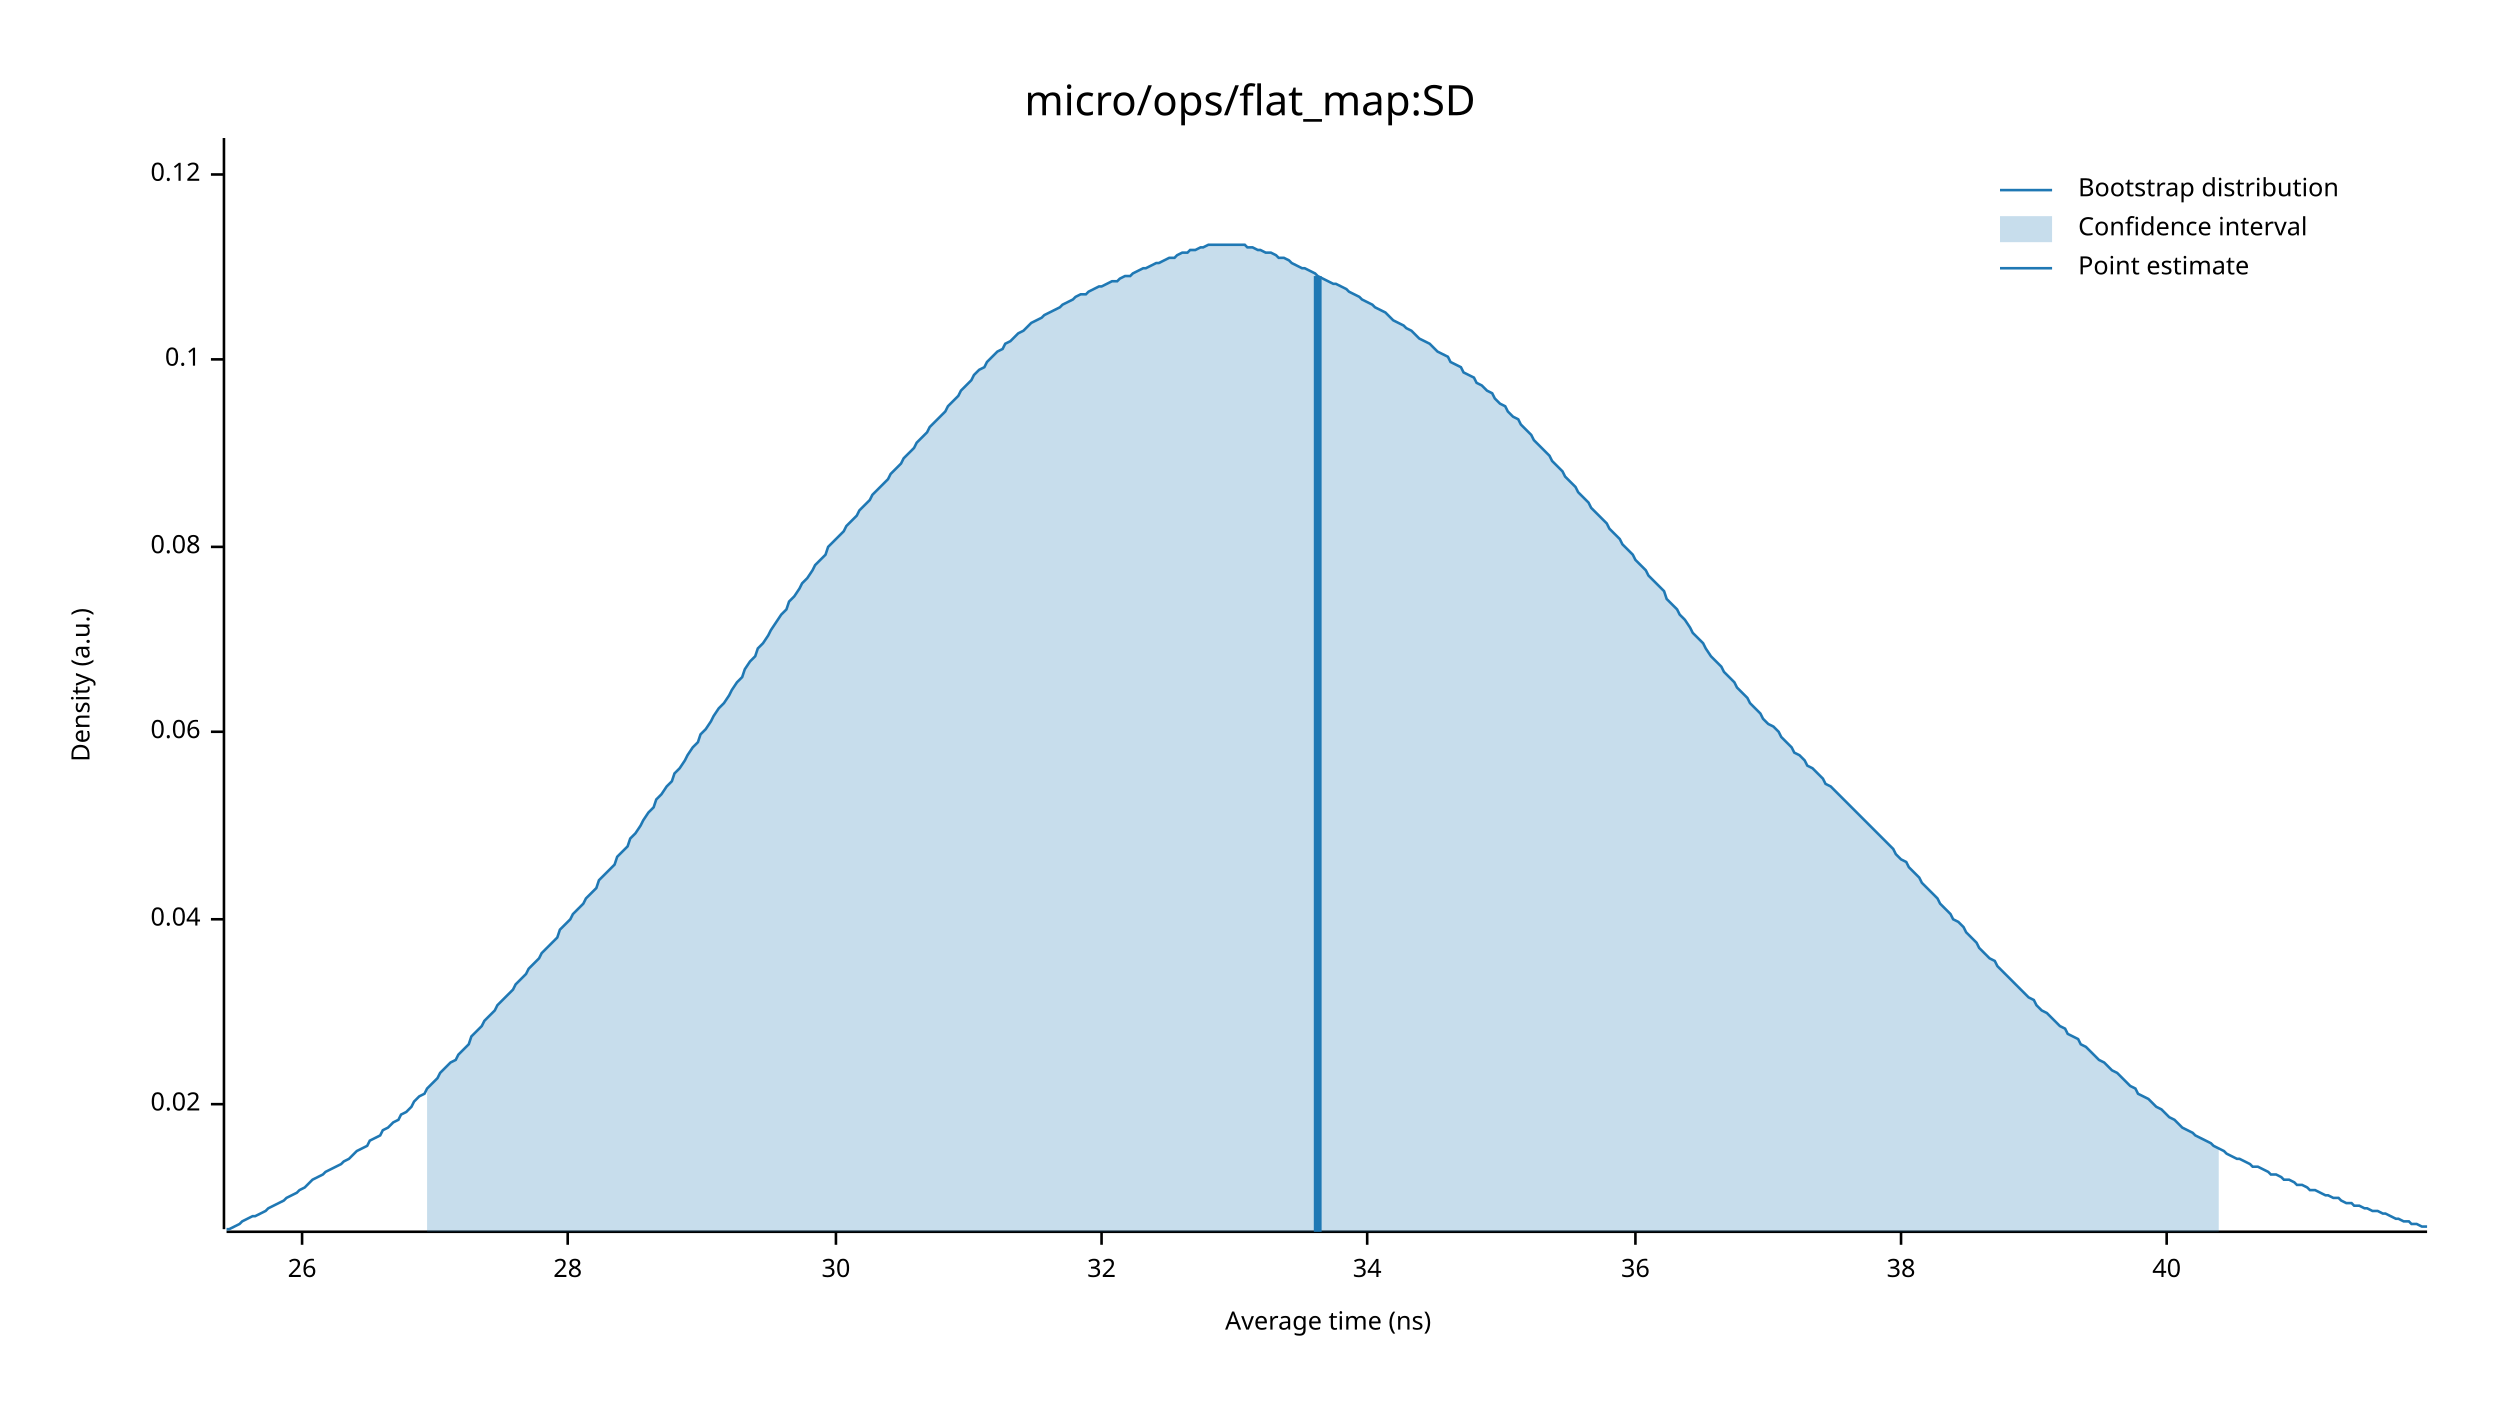
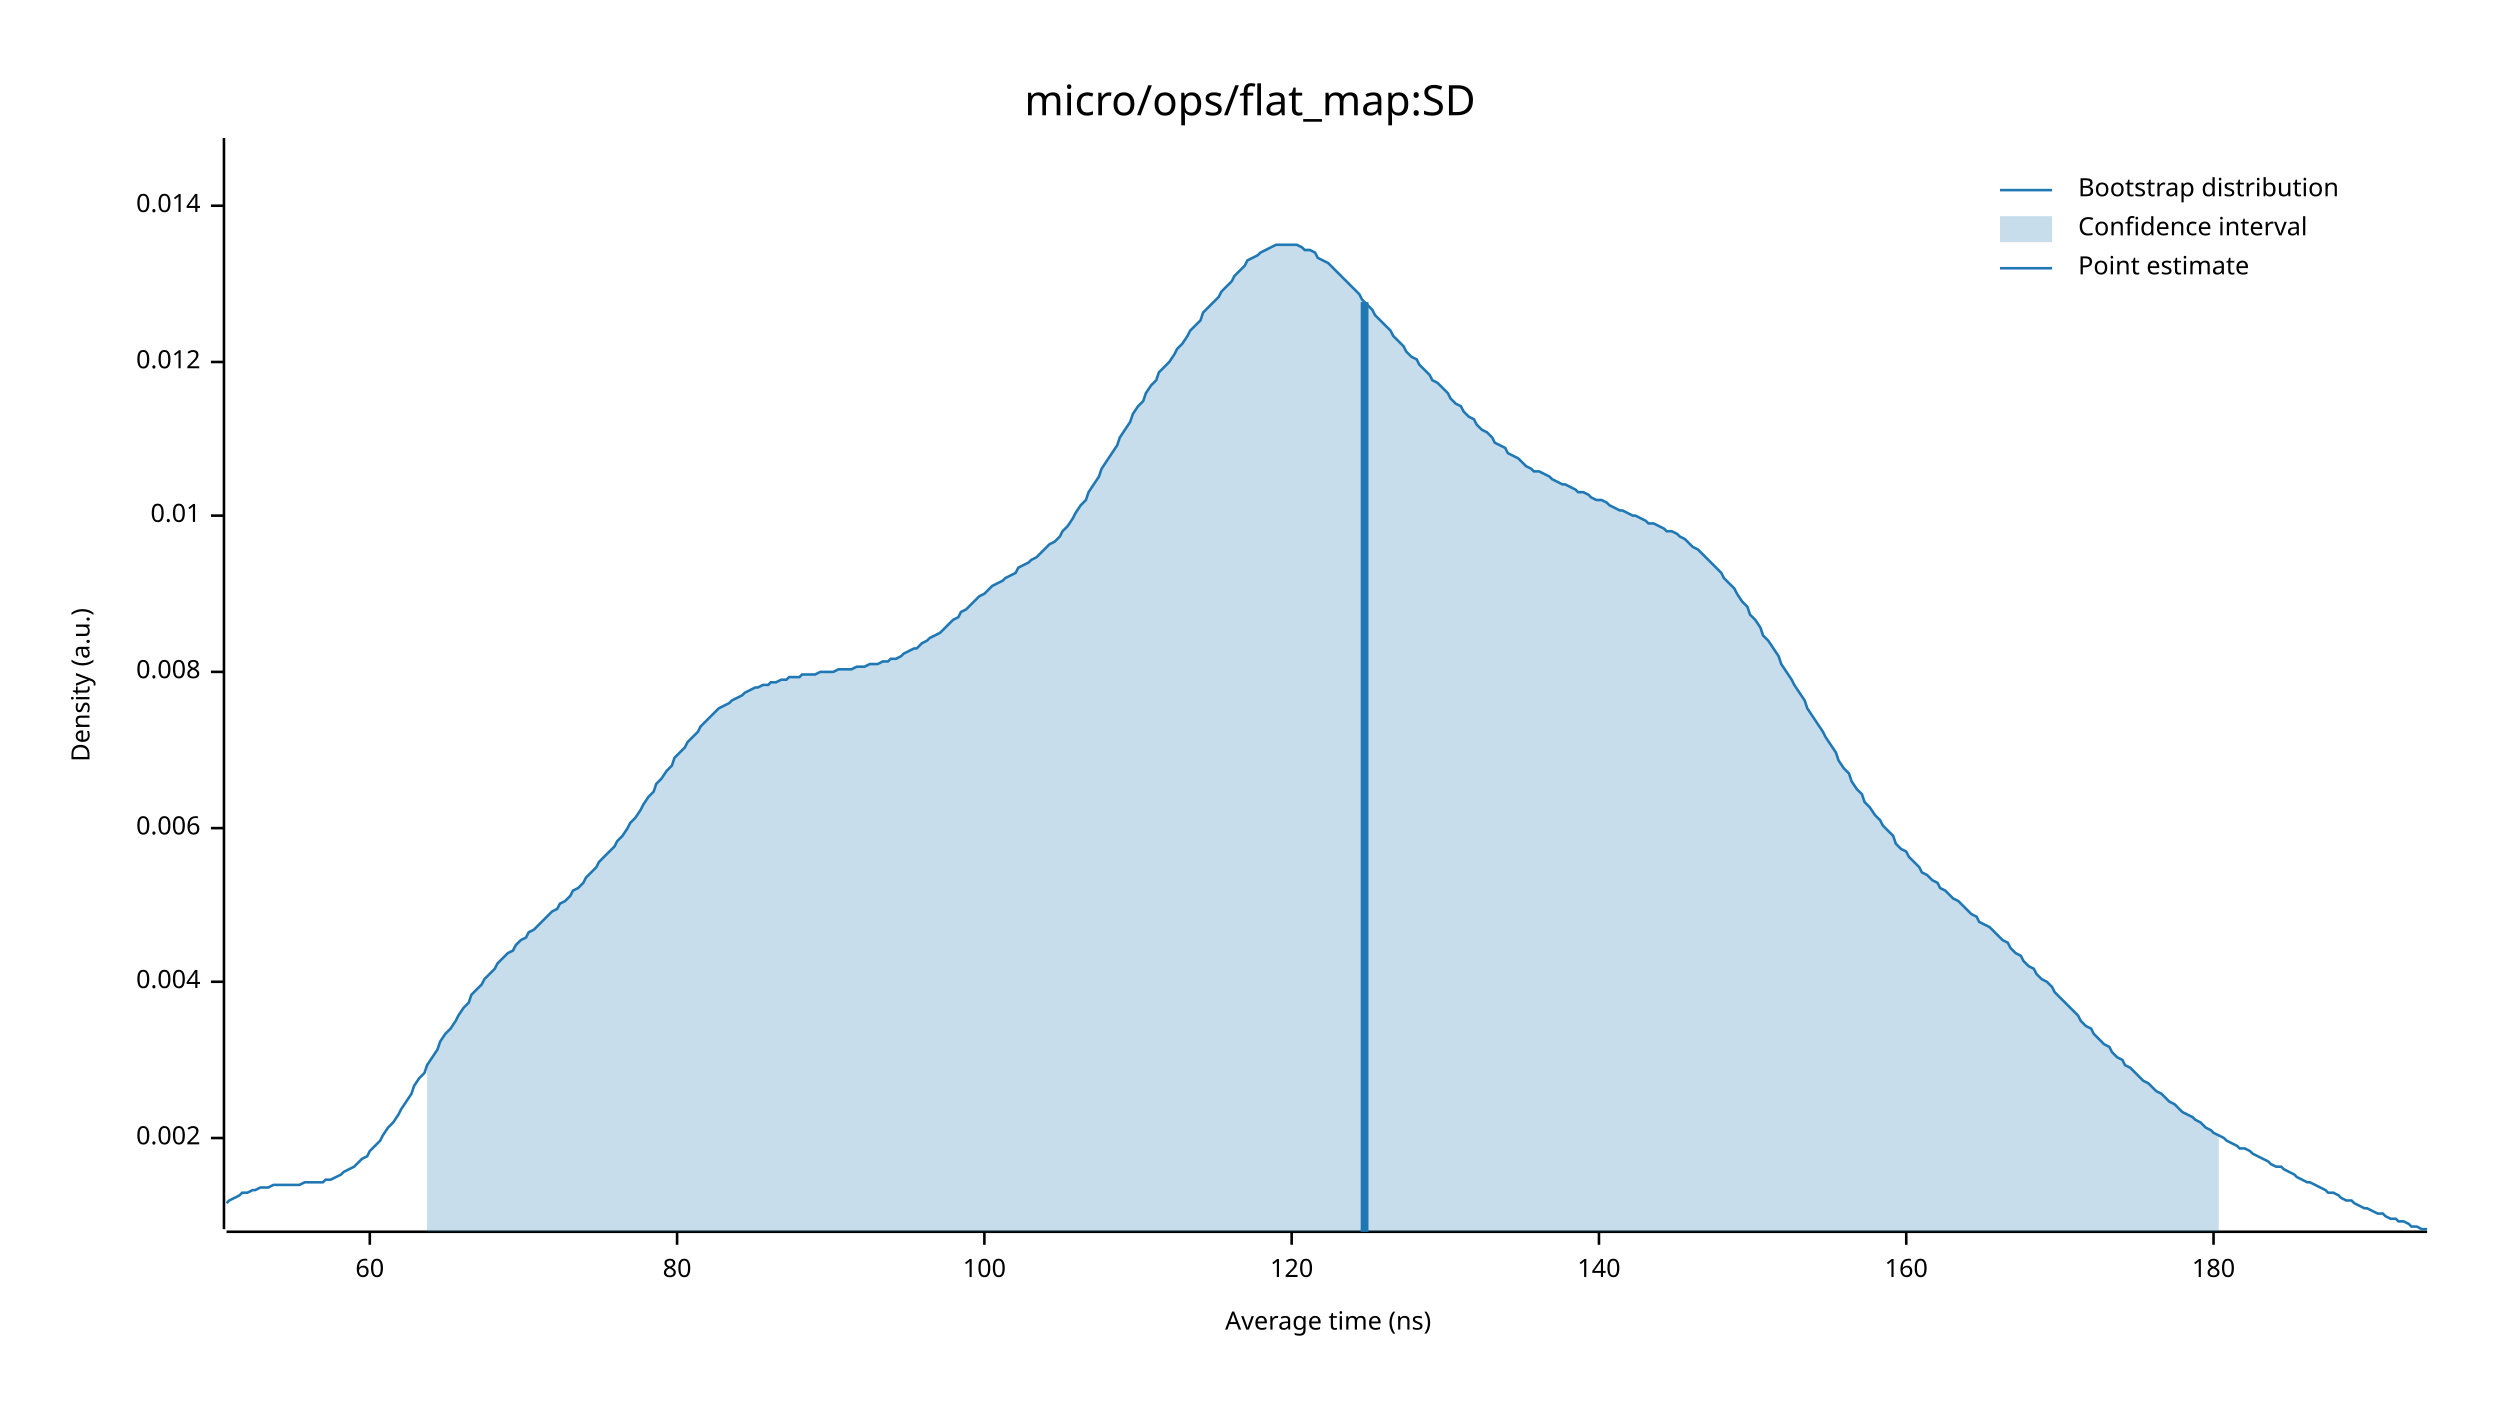
<svg xmlns="http://www.w3.org/2000/svg" width="960" height="540" viewBox="0 0 960 540">
  <text x="480" y="32" dy="0.76em" text-anchor="middle" font-family="sans-serif" font-size="16.129" opacity="1" fill="#000000">
micro/ops/flat_map:SD
</text>
  <text x="27" y="263" dy="0.76em" text-anchor="middle" font-family="sans-serif" font-size="9.677" opacity="1" fill="#000000" transform="rotate(270, 27, 263)">
Density (a.u.)
</text>
  <text x="510" y="513" dy="-0.5ex" text-anchor="middle" font-family="sans-serif" font-size="9.677" opacity="1" fill="#000000">
Average time (ns)
</text>
  <polyline fill="none" opacity="1" stroke="#000000" stroke-width="1" points="86,53 86,472 " />
-   <text x="77" y="424" dy="0.5ex" text-anchor="end" font-family="sans-serif" font-size="9.677" opacity="1" fill="#000000">
- 0.02
+   <text x="77" y="437" dy="0.5ex" text-anchor="end" font-family="sans-serif" font-size="9.677" opacity="1" fill="#000000">
+ 0.002
</text>
-   <polyline fill="none" opacity="1" stroke="#000000" stroke-width="1" points="81,424 86,424 " />
-   <text x="77" y="353" dy="0.5ex" text-anchor="end" font-family="sans-serif" font-size="9.677" opacity="1" fill="#000000">
- 0.04
+   <polyline fill="none" opacity="1" stroke="#000000" stroke-width="1" points="81,437 86,437 " />
+   <text x="77" y="377" dy="0.5ex" text-anchor="end" font-family="sans-serif" font-size="9.677" opacity="1" fill="#000000">
+ 0.004
</text>
-   <polyline fill="none" opacity="1" stroke="#000000" stroke-width="1" points="81,353 86,353 " />
-   <text x="77" y="281" dy="0.5ex" text-anchor="end" font-family="sans-serif" font-size="9.677" opacity="1" fill="#000000">
- 0.06
+   <polyline fill="none" opacity="1" stroke="#000000" stroke-width="1" points="81,377 86,377 " />
+   <text x="77" y="318" dy="0.5ex" text-anchor="end" font-family="sans-serif" font-size="9.677" opacity="1" fill="#000000">
+ 0.006
</text>
-   <polyline fill="none" opacity="1" stroke="#000000" stroke-width="1" points="81,281 86,281 " />
-   <text x="77" y="210" dy="0.5ex" text-anchor="end" font-family="sans-serif" font-size="9.677" opacity="1" fill="#000000">
- 0.08
+   <polyline fill="none" opacity="1" stroke="#000000" stroke-width="1" points="81,318 86,318 " />
+   <text x="77" y="258" dy="0.5ex" text-anchor="end" font-family="sans-serif" font-size="9.677" opacity="1" fill="#000000">
+ 0.008
</text>
-   <polyline fill="none" opacity="1" stroke="#000000" stroke-width="1" points="81,210 86,210 " />
-   <text x="77" y="138" dy="0.5ex" text-anchor="end" font-family="sans-serif" font-size="9.677" opacity="1" fill="#000000">
- 0.1
+   <polyline fill="none" opacity="1" stroke="#000000" stroke-width="1" points="81,258 86,258 " />
+   <text x="77" y="198" dy="0.5ex" text-anchor="end" font-family="sans-serif" font-size="9.677" opacity="1" fill="#000000">
+ 0.01
</text>
-   <polyline fill="none" opacity="1" stroke="#000000" stroke-width="1" points="81,138 86,138 " />
-   <text x="77" y="67" dy="0.5ex" text-anchor="end" font-family="sans-serif" font-size="9.677" opacity="1" fill="#000000">
- 0.12
+   <polyline fill="none" opacity="1" stroke="#000000" stroke-width="1" points="81,198 86,198 " />
+   <text x="77" y="139" dy="0.5ex" text-anchor="end" font-family="sans-serif" font-size="9.677" opacity="1" fill="#000000">
+ 0.012
</text>
-   <polyline fill="none" opacity="1" stroke="#000000" stroke-width="1" points="81,67 86,67 " />
+   <polyline fill="none" opacity="1" stroke="#000000" stroke-width="1" points="81,139 86,139 " />
+   <text x="77" y="79" dy="0.5ex" text-anchor="end" font-family="sans-serif" font-size="9.677" opacity="1" fill="#000000">
+ 0.014
+ </text>
+   <polyline fill="none" opacity="1" stroke="#000000" stroke-width="1" points="81,79 86,79 " />
  <polyline fill="none" opacity="1" stroke="#000000" stroke-width="1" points="87,473 932,473 " />
-   <text x="116" y="483" dy="0.76em" text-anchor="middle" font-family="sans-serif" font-size="9.677" opacity="1" fill="#000000">
- 26
+   <text x="142" y="483" dy="0.76em" text-anchor="middle" font-family="sans-serif" font-size="9.677" opacity="1" fill="#000000">
+ 60
</text>
-   <polyline fill="none" opacity="1" stroke="#000000" stroke-width="1" points="116,473 116,478 " />
-   <text x="218" y="483" dy="0.76em" text-anchor="middle" font-family="sans-serif" font-size="9.677" opacity="1" fill="#000000">
- 28
+   <polyline fill="none" opacity="1" stroke="#000000" stroke-width="1" points="142,473 142,478 " />
+   <text x="260" y="483" dy="0.76em" text-anchor="middle" font-family="sans-serif" font-size="9.677" opacity="1" fill="#000000">
+ 80
</text>
-   <polyline fill="none" opacity="1" stroke="#000000" stroke-width="1" points="218,473 218,478 " />
-   <text x="321" y="483" dy="0.76em" text-anchor="middle" font-family="sans-serif" font-size="9.677" opacity="1" fill="#000000">
- 30
+   <polyline fill="none" opacity="1" stroke="#000000" stroke-width="1" points="260,473 260,478 " />
+   <text x="378" y="483" dy="0.76em" text-anchor="middle" font-family="sans-serif" font-size="9.677" opacity="1" fill="#000000">
+ 100
</text>
-   <polyline fill="none" opacity="1" stroke="#000000" stroke-width="1" points="321,473 321,478 " />
-   <text x="423" y="483" dy="0.76em" text-anchor="middle" font-family="sans-serif" font-size="9.677" opacity="1" fill="#000000">
- 32
+   <polyline fill="none" opacity="1" stroke="#000000" stroke-width="1" points="378,473 378,478 " />
+   <text x="496" y="483" dy="0.76em" text-anchor="middle" font-family="sans-serif" font-size="9.677" opacity="1" fill="#000000">
+ 120
</text>
-   <polyline fill="none" opacity="1" stroke="#000000" stroke-width="1" points="423,473 423,478 " />
-   <text x="525" y="483" dy="0.76em" text-anchor="middle" font-family="sans-serif" font-size="9.677" opacity="1" fill="#000000">
- 34
+   <polyline fill="none" opacity="1" stroke="#000000" stroke-width="1" points="496,473 496,478 " />
+   <text x="614" y="483" dy="0.76em" text-anchor="middle" font-family="sans-serif" font-size="9.677" opacity="1" fill="#000000">
+ 140
</text>
-   <polyline fill="none" opacity="1" stroke="#000000" stroke-width="1" points="525,473 525,478 " />
-   <text x="628" y="483" dy="0.76em" text-anchor="middle" font-family="sans-serif" font-size="9.677" opacity="1" fill="#000000">
- 36
+   <polyline fill="none" opacity="1" stroke="#000000" stroke-width="1" points="614,473 614,478 " />
+   <text x="732" y="483" dy="0.76em" text-anchor="middle" font-family="sans-serif" font-size="9.677" opacity="1" fill="#000000">
+ 160
</text>
-   <polyline fill="none" opacity="1" stroke="#000000" stroke-width="1" points="628,473 628,478 " />
-   <text x="730" y="483" dy="0.76em" text-anchor="middle" font-family="sans-serif" font-size="9.677" opacity="1" fill="#000000">
- 38
+   <polyline fill="none" opacity="1" stroke="#000000" stroke-width="1" points="732,473 732,478 " />
+   <text x="850" y="483" dy="0.76em" text-anchor="middle" font-family="sans-serif" font-size="9.677" opacity="1" fill="#000000">
+ 180
</text>
-   <polyline fill="none" opacity="1" stroke="#000000" stroke-width="1" points="730,473 730,478 " />
-   <text x="832" y="483" dy="0.76em" text-anchor="middle" font-family="sans-serif" font-size="9.677" opacity="1" fill="#000000">
- 40
- </text>
-   <polyline fill="none" opacity="1" stroke="#000000" stroke-width="1" points="832,473 832,478 " />
-   <polyline fill="none" opacity="1" stroke="#1F78B4" stroke-width="1" points="87,472 88,472 90,471 92,470 93,469 95,468 97,467 98,467 100,466 102,465 103,464 105,463 107,462 109,461 110,460 112,459 114,458 115,457 117,456 119,454 120,453 122,452 124,451 125,450 127,449 129,448 131,447 132,446 134,445 136,443 137,442 139,441 141,440 142,438 144,437 146,436 147,434 149,433 151,431 153,430 154,428 156,427 158,425 159,423 161,421 163,420 164,418 166,416 168,414 169,412 171,410 173,408 175,407 176,405 178,403 180,401 181,398 183,396 185,394 186,392 188,390 190,388 191,386 193,384 195,382 197,380 198,378 200,376 202,374 203,372 205,370 207,368 208,366 210,364 212,362 214,360 215,357 217,355 219,353 220,351 222,349 224,347 225,345 227,343 229,341 230,338 232,336 234,334 236,332 237,329 239,327 241,325 242,322 244,320 246,317 247,315 249,312 251,310 252,307 254,305 256,302 258,300 259,297 261,295 263,292 264,290 266,287 268,285 269,282 271,280 273,277 274,275 276,272 278,270 280,267 281,265 283,262 285,260 286,257 288,254 290,252 291,249 293,247 295,244 296,242 298,239 300,236 302,234 303,231 305,229 307,226 308,224 310,222 312,219 313,217 315,215 317,213 318,210 320,208 322,206 324,204 325,202 327,200 329,198 330,196 332,194 334,192 335,190 337,188 339,186 341,184 342,182 344,180 346,178 347,176 349,174 351,172 352,170 354,168 356,166 357,164 359,162 361,160 363,158 364,156 366,154 368,152 369,150 371,148 373,146 374,144 376,142 378,141 379,139 381,137 383,135 385,134 386,132 388,131 390,129 391,128 393,127 395,125 396,124 398,123 400,122 401,121 403,120 405,119 407,118 408,117 410,116 412,115 413,114 415,113 417,113 418,112 420,111 422,110 423,110 425,109 427,108 429,108 430,107 432,106 434,106 435,105 437,104 439,103 440,103 442,102 444,101 445,101 447,100 449,99 451,99 452,98 454,97 456,97 457,96 459,96 461,95 462,95 464,94 466,94 468,94 469,94 471,94 473,94 474,94 476,94 478,94 479,95 481,95 483,96 484,96 486,97 488,97 490,98 491,99 493,99 495,100 496,101 498,102 500,103 501,103 503,104 505,105 506,106 508,107 510,108 512,109 513,109 515,110 517,111 518,112 520,113 522,114 523,115 525,116 527,117 528,118 530,119 532,120 534,122 535,123 537,124 539,125 540,126 542,127 544,129 545,130 547,131 549,132 550,133 552,135 554,136 556,137 557,139 559,140 561,141 562,143 564,144 566,145 567,147 569,148 571,150 573,151 574,153 576,155 578,156 579,158 581,160 583,161 584,163 586,165 588,167 589,169 591,171 593,173 595,175 596,177 598,179 600,181 601,183 603,185 605,187 606,189 608,191 610,193 611,195 613,197 615,199 617,201 618,203 620,205 622,207 623,209 625,211 627,213 628,215 630,217 632,219 633,221 635,223 637,225 639,227 640,230 642,232 644,234 645,236 647,238 649,241 650,243 652,245 654,247 655,249 657,252 659,254 661,256 662,258 664,260 666,262 667,264 669,266 671,268 672,270 674,272 676,274 677,276 679,278 681,279 683,281 684,283 686,285 688,287 689,289 691,290 693,292 694,294 696,295 698,297 700,299 701,301 703,302 705,304 706,305 708,307 710,309 711,310 713,312 715,314 716,315 718,317 720,319 722,321 723,322 725,324 727,326 728,328 730,330 732,331 733,333 735,335 737,337 738,339 740,341 742,343 744,345 745,347 747,349 749,351 750,353 752,354 754,356 755,358 757,360 759,362 760,364 762,366 764,368 766,369 767,371 769,373 771,375 772,376 774,378 776,380 777,381 779,383 781,384 782,386 784,388 786,389 788,391 789,392 791,394 793,395 794,397 796,398 798,399 799,401 801,402 803,404 804,405 806,407 808,408 810,410 811,411 813,412 815,414 816,415 818,417 820,418 821,420 823,421 825,422 827,424 828,425 830,426 832,428 833,429 835,430 837,432 838,433 840,434 842,435 843,436 845,437 847,438 849,439 850,440 852,441 854,442 855,443 857,444 859,445 860,445 862,446 864,447 865,448 867,448 869,449 871,450 872,451 874,451 876,452 877,453 879,453 881,454 882,455 884,455 886,456 887,457 889,457 891,458 893,459 894,459 896,460 898,460 899,461 901,462 903,462 904,463 906,463 908,464 909,464 911,465 913,465 915,466 916,466 918,467 920,468 921,468 923,469 925,469 926,470 928,470 930,471 932,471 " />
-   <polygon opacity="0.25" fill="#1F78B4" points="164,418 166,416 168,414 169,412 171,410 173,408 175,407 176,405 178,403 180,401 181,398 183,396 185,394 186,392 188,390 190,388 191,386 193,384 195,382 197,380 198,378 200,376 202,374 203,372 205,370 207,368 208,366 210,364 212,362 214,360 215,357 217,355 219,353 220,351 222,349 224,347 225,345 227,343 229,341 230,338 232,336 234,334 236,332 237,329 239,327 241,325 242,322 244,320 246,317 247,315 249,312 251,310 252,307 254,305 256,302 258,300 259,297 261,295 263,292 264,290 266,287 268,285 269,282 271,280 273,277 274,275 276,272 278,270 280,267 281,265 283,262 285,260 286,257 288,254 290,252 291,249 293,247 295,244 296,242 298,239 300,236 302,234 303,231 305,229 307,226 308,224 310,222 312,219 313,217 315,215 317,213 318,210 320,208 322,206 324,204 325,202 327,200 329,198 330,196 332,194 334,192 335,190 337,188 339,186 341,184 342,182 344,180 346,178 347,176 349,174 351,172 352,170 354,168 356,166 357,164 359,162 361,160 363,158 364,156 366,154 368,152 369,150 371,148 373,146 374,144 376,142 378,141 379,139 381,137 383,135 385,134 386,132 388,131 390,129 391,128 393,127 395,125 396,124 398,123 400,122 401,121 403,120 405,119 407,118 408,117 410,116 412,115 413,114 415,113 417,113 418,112 420,111 422,110 423,110 425,109 427,108 429,108 430,107 432,106 434,106 435,105 437,104 439,103 440,103 442,102 444,101 445,101 447,100 449,99 451,99 452,98 454,97 456,97 457,96 459,96 461,95 462,95 464,94 466,94 468,94 469,94 471,94 473,94 474,94 476,94 478,94 479,95 481,95 483,96 484,96 486,97 488,97 490,98 491,99 493,99 495,100 496,101 498,102 500,103 501,103 503,104 505,105 506,106 508,107 510,108 512,109 513,109 515,110 517,111 518,112 520,113 522,114 523,115 525,116 527,117 528,118 530,119 532,120 534,122 535,123 537,124 539,125 540,126 542,127 544,129 545,130 547,131 549,132 550,133 552,135 554,136 556,137 557,139 559,140 561,141 562,143 564,144 566,145 567,147 569,148 571,150 573,151 574,153 576,155 578,156 579,158 581,160 583,161 584,163 586,165 588,167 589,169 591,171 593,173 595,175 596,177 598,179 600,181 601,183 603,185 605,187 606,189 608,191 610,193 611,195 613,197 615,199 617,201 618,203 620,205 622,207 623,209 625,211 627,213 628,215 630,217 632,219 633,221 635,223 637,225 639,227 640,230 642,232 644,234 645,236 647,238 649,241 650,243 652,245 654,247 655,249 657,252 659,254 661,256 662,258 664,260 666,262 667,264 669,266 671,268 672,270 674,272 676,274 677,276 679,278 681,279 683,281 684,283 686,285 688,287 689,289 691,290 693,292 694,294 696,295 698,297 700,299 701,301 703,302 705,304 706,305 708,307 710,309 711,310 713,312 715,314 716,315 718,317 720,319 722,321 723,322 725,324 727,326 728,328 730,330 732,331 733,333 735,335 737,337 738,339 740,341 742,343 744,345 745,347 747,349 749,351 750,353 752,354 754,356 755,358 757,360 759,362 760,364 762,366 764,368 766,369 767,371 769,373 771,375 772,376 774,378 776,380 777,381 779,383 781,384 782,386 784,388 786,389 788,391 789,392 791,394 793,395 794,397 796,398 798,399 799,401 801,402 803,404 804,405 806,407 808,408 810,410 811,411 813,412 815,414 816,415 818,417 820,418 821,420 823,421 825,422 827,424 828,425 830,426 832,428 833,429 835,430 837,432 838,433 840,434 842,435 843,436 845,437 847,438 849,439 850,440 852,441 852,473 164,473 " />
-   <polyline fill="none" opacity="1" stroke="#1F78B4" stroke-width="3" points="506,473 506,106 " />
+   <polyline fill="none" opacity="1" stroke="#000000" stroke-width="1" points="850,473 850,478 " />
+   <polyline fill="none" opacity="1" stroke="#1F78B4" stroke-width="1" points="87,462 88,461 90,460 92,459 93,458 95,458 97,457 98,457 100,456 102,456 103,456 105,455 107,455 109,455 110,455 112,455 114,455 115,455 117,454 119,454 120,454 122,454 124,454 125,453 127,453 129,452 131,451 132,450 134,449 136,448 137,447 139,445 141,444 142,442 144,440 146,438 147,436 149,433 151,431 153,428 154,426 156,423 158,420 159,417 161,414 163,412 164,409 166,406 168,403 169,400 171,397 173,395 175,392 176,390 178,387 180,385 181,382 183,380 185,378 186,376 188,374 190,372 191,370 193,368 195,366 197,365 198,363 200,361 202,360 203,358 205,357 207,355 208,354 210,352 212,350 214,349 215,347 217,346 219,344 220,342 222,341 224,339 225,337 227,335 229,333 230,331 232,329 234,327 236,325 237,323 239,321 241,318 242,316 244,314 246,311 247,309 249,306 251,304 252,301 254,299 256,296 258,294 259,291 261,289 263,287 264,285 266,283 268,281 269,279 271,277 273,275 274,274 276,272 278,271 280,270 281,269 283,268 285,267 286,266 288,265 290,264 291,264 293,263 295,263 296,262 298,262 300,261 302,261 303,260 305,260 307,260 308,259 310,259 312,259 313,259 315,258 317,258 318,258 320,258 322,257 324,257 325,257 327,257 329,256 330,256 332,256 334,255 335,255 337,255 339,254 341,254 342,253 344,253 346,252 347,251 349,250 351,249 352,249 354,247 356,246 357,245 359,244 361,243 363,241 364,240 366,238 368,237 369,235 371,234 373,232 374,231 376,229 378,228 379,227 381,225 383,224 385,223 386,222 388,221 390,220 391,218 393,217 395,216 396,215 398,214 400,212 401,211 403,209 405,208 407,206 408,204 410,202 412,199 413,197 415,194 417,192 418,189 420,186 422,183 423,180 425,177 427,174 429,171 430,168 432,165 434,162 435,159 437,156 439,154 440,151 442,148 444,146 445,143 447,141 449,139 451,136 452,134 454,132 456,129 457,127 459,125 461,123 462,120 464,118 466,116 468,114 469,112 471,110 473,108 474,106 476,104 478,102 479,100 481,99 483,98 484,97 486,96 488,95 490,94 491,94 493,94 495,94 496,94 498,94 500,95 501,96 503,96 505,97 506,99 508,100 510,101 512,103 513,104 515,106 517,108 518,109 520,111 522,113 523,115 525,117 527,119 528,121 530,123 532,125 534,127 535,129 537,131 539,133 540,135 542,137 544,138 545,140 547,142 549,144 550,146 552,147 554,149 556,151 557,153 559,155 561,156 562,158 564,160 566,161 567,163 569,165 571,166 573,168 574,170 576,171 578,172 579,174 581,175 583,176 584,177 586,179 588,180 589,181 591,181 593,182 595,183 596,184 598,185 600,186 601,186 603,187 605,188 606,189 608,189 610,190 611,191 613,192 615,192 617,193 618,194 620,195 622,196 623,196 625,197 627,198 628,198 630,199 632,200 633,201 635,201 637,202 639,203 640,204 642,204 644,205 645,206 647,207 649,209 650,210 652,211 654,213 655,214 657,216 659,218 661,220 662,222 664,224 666,226 667,228 669,231 671,233 672,236 674,238 676,241 677,244 679,246 681,249 683,252 684,255 686,258 688,261 689,263 691,266 693,269 694,272 696,275 698,278 700,281 701,283 703,286 705,289 706,292 708,295 710,297 711,300 713,303 715,305 716,308 718,310 720,313 722,315 723,317 725,319 727,321 728,324 730,326 732,327 733,329 735,331 737,333 738,335 740,336 742,338 744,339 745,341 747,342 749,344 750,345 752,346 754,348 755,349 757,351 759,352 760,354 762,355 764,356 766,358 767,359 769,361 771,362 772,364 774,366 776,367 777,369 779,371 781,372 782,374 784,376 786,377 788,379 789,381 791,383 793,385 794,386 796,388 798,390 799,392 801,394 803,395 804,397 806,399 808,401 810,402 811,404 813,406 815,407 816,409 818,410 820,412 821,413 823,415 825,416 827,418 828,419 830,420 832,422 833,423 835,424 837,426 838,427 840,428 842,429 843,430 845,431 847,433 849,434 850,435 852,436 854,437 855,438 857,439 859,440 860,441 862,441 864,442 865,443 867,444 869,445 871,446 872,447 874,448 876,448 877,449 879,450 881,451 882,452 884,453 886,454 887,454 889,455 891,456 893,457 894,458 896,458 898,459 899,460 901,461 903,461 904,462 906,463 908,464 909,464 911,465 913,466 915,466 916,467 918,468 920,468 921,469 923,469 925,470 926,471 928,471 930,472 932,472 " />
+   <polygon opacity="0.25" fill="#1F78B4" points="164,409 166,406 168,403 169,400 171,397 173,395 175,392 176,390 178,387 180,385 181,382 183,380 185,378 186,376 188,374 190,372 191,370 193,368 195,366 197,365 198,363 200,361 202,360 203,358 205,357 207,355 208,354 210,352 212,350 214,349 215,347 217,346 219,344 220,342 222,341 224,339 225,337 227,335 229,333 230,331 232,329 234,327 236,325 237,323 239,321 241,318 242,316 244,314 246,311 247,309 249,306 251,304 252,301 254,299 256,296 258,294 259,291 261,289 263,287 264,285 266,283 268,281 269,279 271,277 273,275 274,274 276,272 278,271 280,270 281,269 283,268 285,267 286,266 288,265 290,264 291,264 293,263 295,263 296,262 298,262 300,261 302,261 303,260 305,260 307,260 308,259 310,259 312,259 313,259 315,258 317,258 318,258 320,258 322,257 324,257 325,257 327,257 329,256 330,256 332,256 334,255 335,255 337,255 339,254 341,254 342,253 344,253 346,252 347,251 349,250 351,249 352,249 354,247 356,246 357,245 359,244 361,243 363,241 364,240 366,238 368,237 369,235 371,234 373,232 374,231 376,229 378,228 379,227 381,225 383,224 385,223 386,222 388,221 390,220 391,218 393,217 395,216 396,215 398,214 400,212 401,211 403,209 405,208 407,206 408,204 410,202 412,199 413,197 415,194 417,192 418,189 420,186 422,183 423,180 425,177 427,174 429,171 430,168 432,165 434,162 435,159 437,156 439,154 440,151 442,148 444,146 445,143 447,141 449,139 451,136 452,134 454,132 456,129 457,127 459,125 461,123 462,120 464,118 466,116 468,114 469,112 471,110 473,108 474,106 476,104 478,102 479,100 481,99 483,98 484,97 486,96 488,95 490,94 491,94 493,94 495,94 496,94 498,94 500,95 501,96 503,96 505,97 506,99 508,100 510,101 512,103 513,104 515,106 517,108 518,109 520,111 522,113 523,115 525,117 527,119 528,121 530,123 532,125 534,127 535,129 537,131 539,133 540,135 542,137 544,138 545,140 547,142 549,144 550,146 552,147 554,149 556,151 557,153 559,155 561,156 562,158 564,160 566,161 567,163 569,165 571,166 573,168 574,170 576,171 578,172 579,174 581,175 583,176 584,177 586,179 588,180 589,181 591,181 593,182 595,183 596,184 598,185 600,186 601,186 603,187 605,188 606,189 608,189 610,190 611,191 613,192 615,192 617,193 618,194 620,195 622,196 623,196 625,197 627,198 628,198 630,199 632,200 633,201 635,201 637,202 639,203 640,204 642,204 644,205 645,206 647,207 649,209 650,210 652,211 654,213 655,214 657,216 659,218 661,220 662,222 664,224 666,226 667,228 669,231 671,233 672,236 674,238 676,241 677,244 679,246 681,249 683,252 684,255 686,258 688,261 689,263 691,266 693,269 694,272 696,275 698,278 700,281 701,283 703,286 705,289 706,292 708,295 710,297 711,300 713,303 715,305 716,308 718,310 720,313 722,315 723,317 725,319 727,321 728,324 730,326 732,327 733,329 735,331 737,333 738,335 740,336 742,338 744,339 745,341 747,342 749,344 750,345 752,346 754,348 755,349 757,351 759,352 760,354 762,355 764,356 766,358 767,359 769,361 771,362 772,364 774,366 776,367 777,369 779,371 781,372 782,374 784,376 786,377 788,379 789,381 791,383 793,385 794,386 796,388 798,390 799,392 801,394 803,395 804,397 806,399 808,401 810,402 811,404 813,406 815,407 816,409 818,410 820,412 821,413 823,415 825,416 827,418 828,419 830,420 832,422 833,423 835,424 837,426 838,427 840,428 842,429 843,430 845,431 847,433 849,434 850,435 852,436 852,473 164,473 " />
+   <polyline fill="none" opacity="1" stroke="#1F78B4" stroke-width="3" points="524,473 524,116 " />
  <text x="798" y="68" dy="0.76em" text-anchor="start" font-family="sans-serif" font-size="9.677" opacity="1" fill="#000000">
Bootstrap distribution
</text>
  <text x="798" y="83" dy="0.76em" text-anchor="start" font-family="sans-serif" font-size="9.677" opacity="1" fill="#000000">
Confidence interval
</text>
  <text x="798" y="98" dy="0.76em" text-anchor="start" font-family="sans-serif" font-size="9.677" opacity="1" fill="#000000">
Point estimate
</text>
  <polyline fill="none" opacity="1" stroke="#1F78B4" stroke-width="1" points="768,73 788,73 " />
  <rect x="768" y="83" width="20" height="10" opacity="0.25" fill="#1F78B4" stroke="none" />
  <polyline fill="none" opacity="1" stroke="#1F78B4" stroke-width="1" points="768,103 788,103 " />
</svg>
